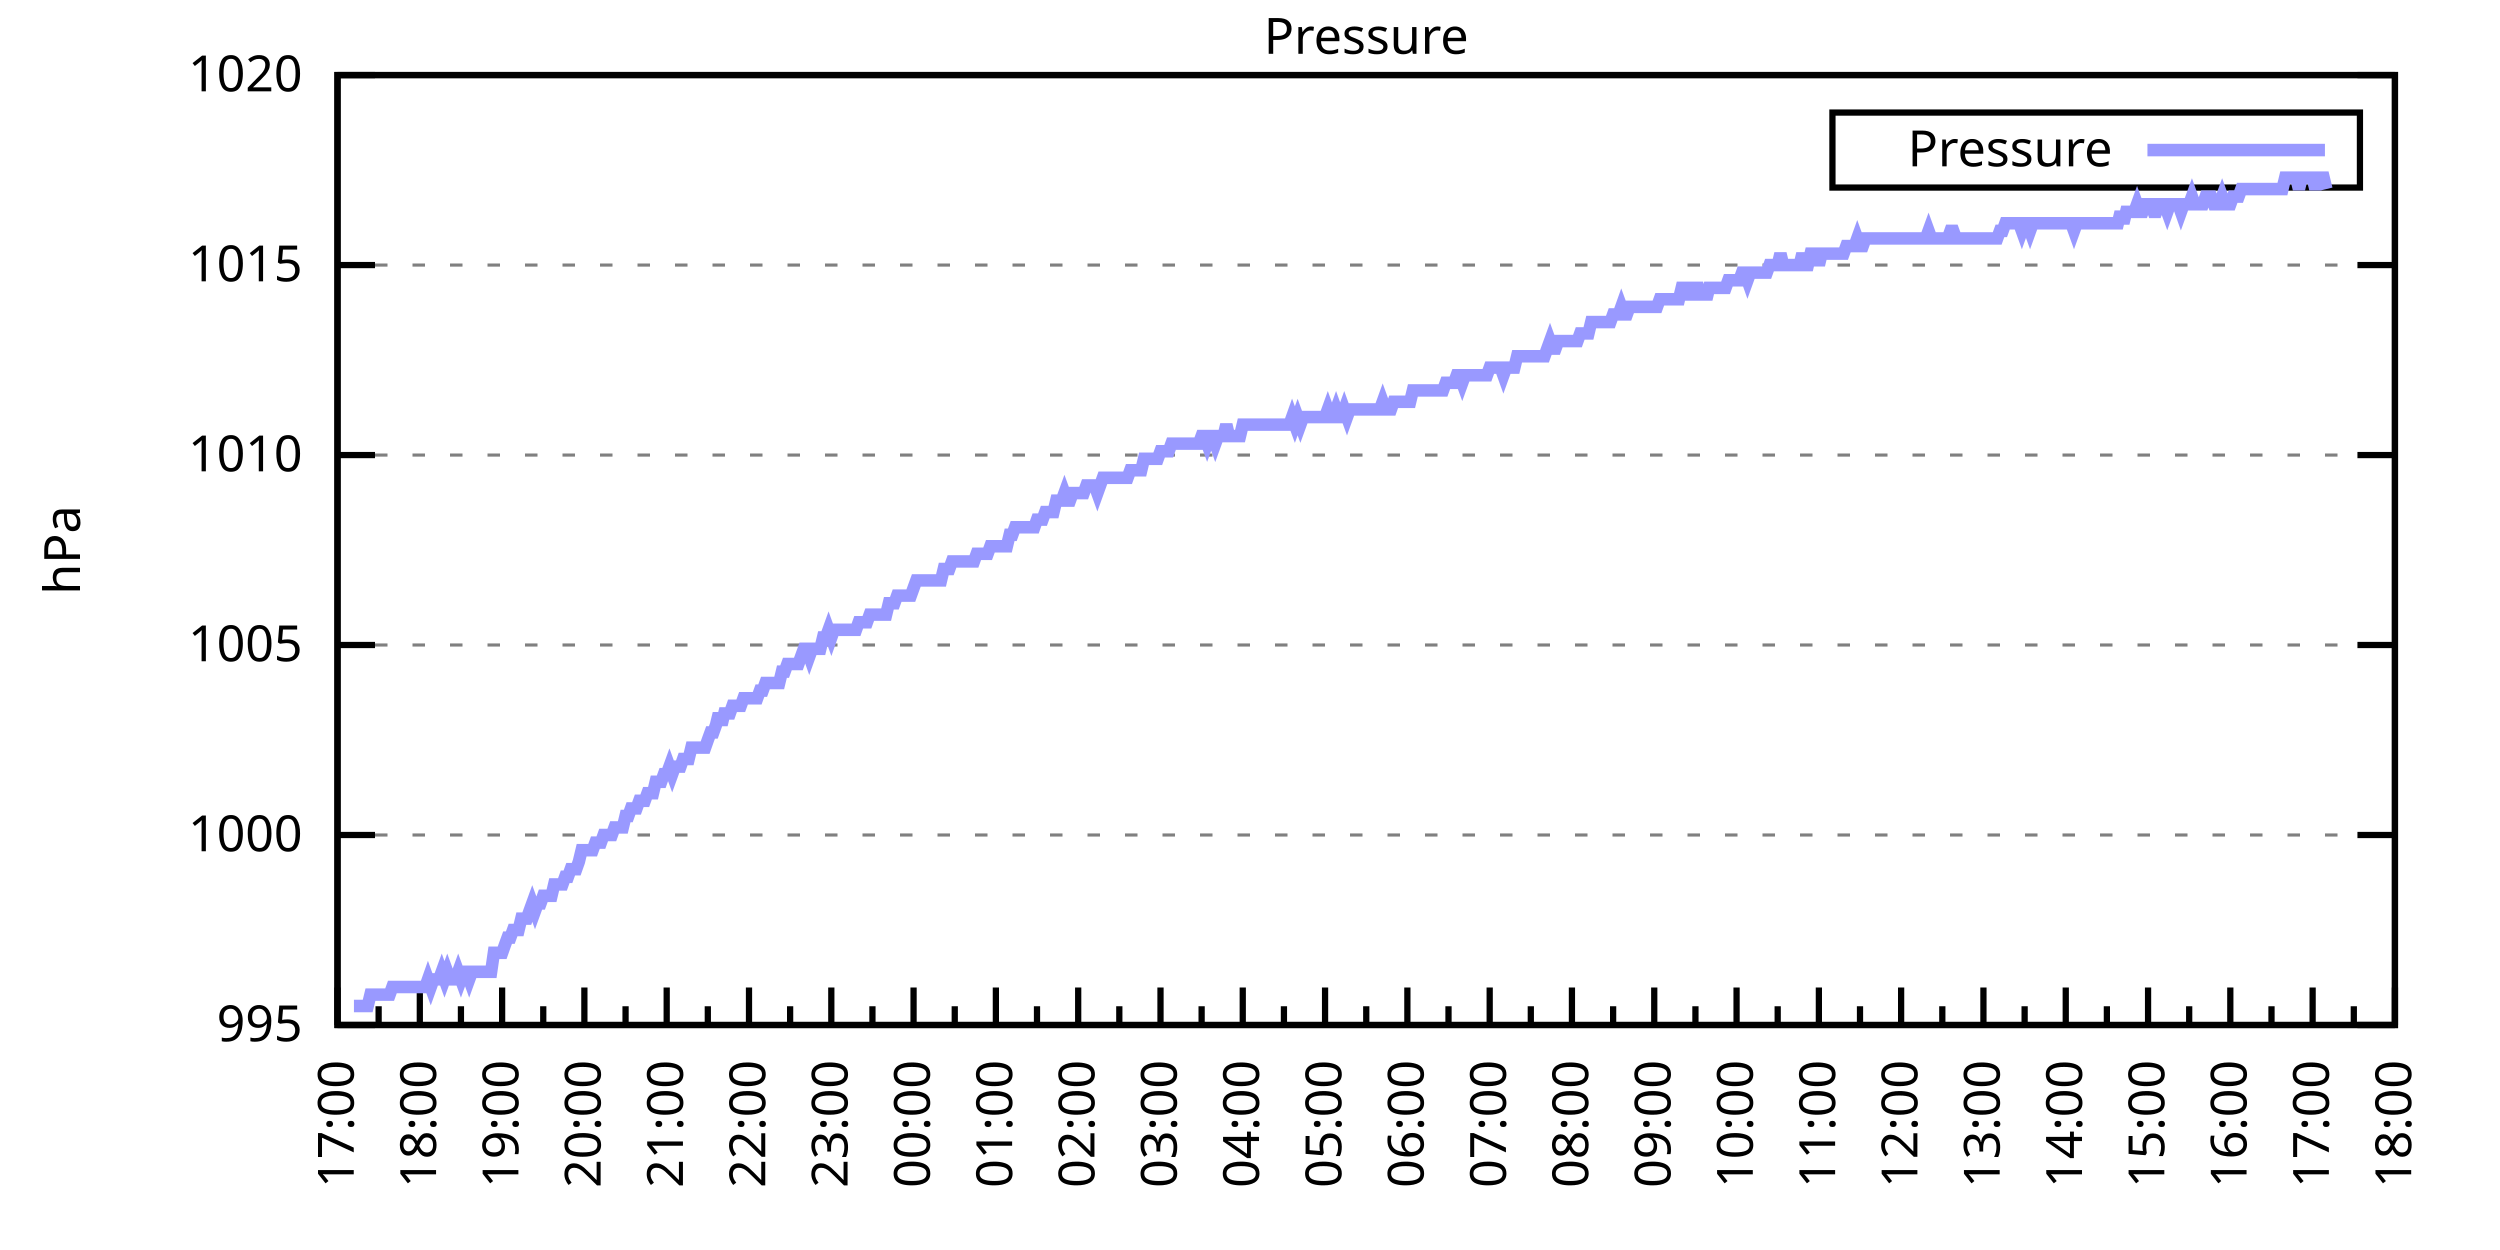
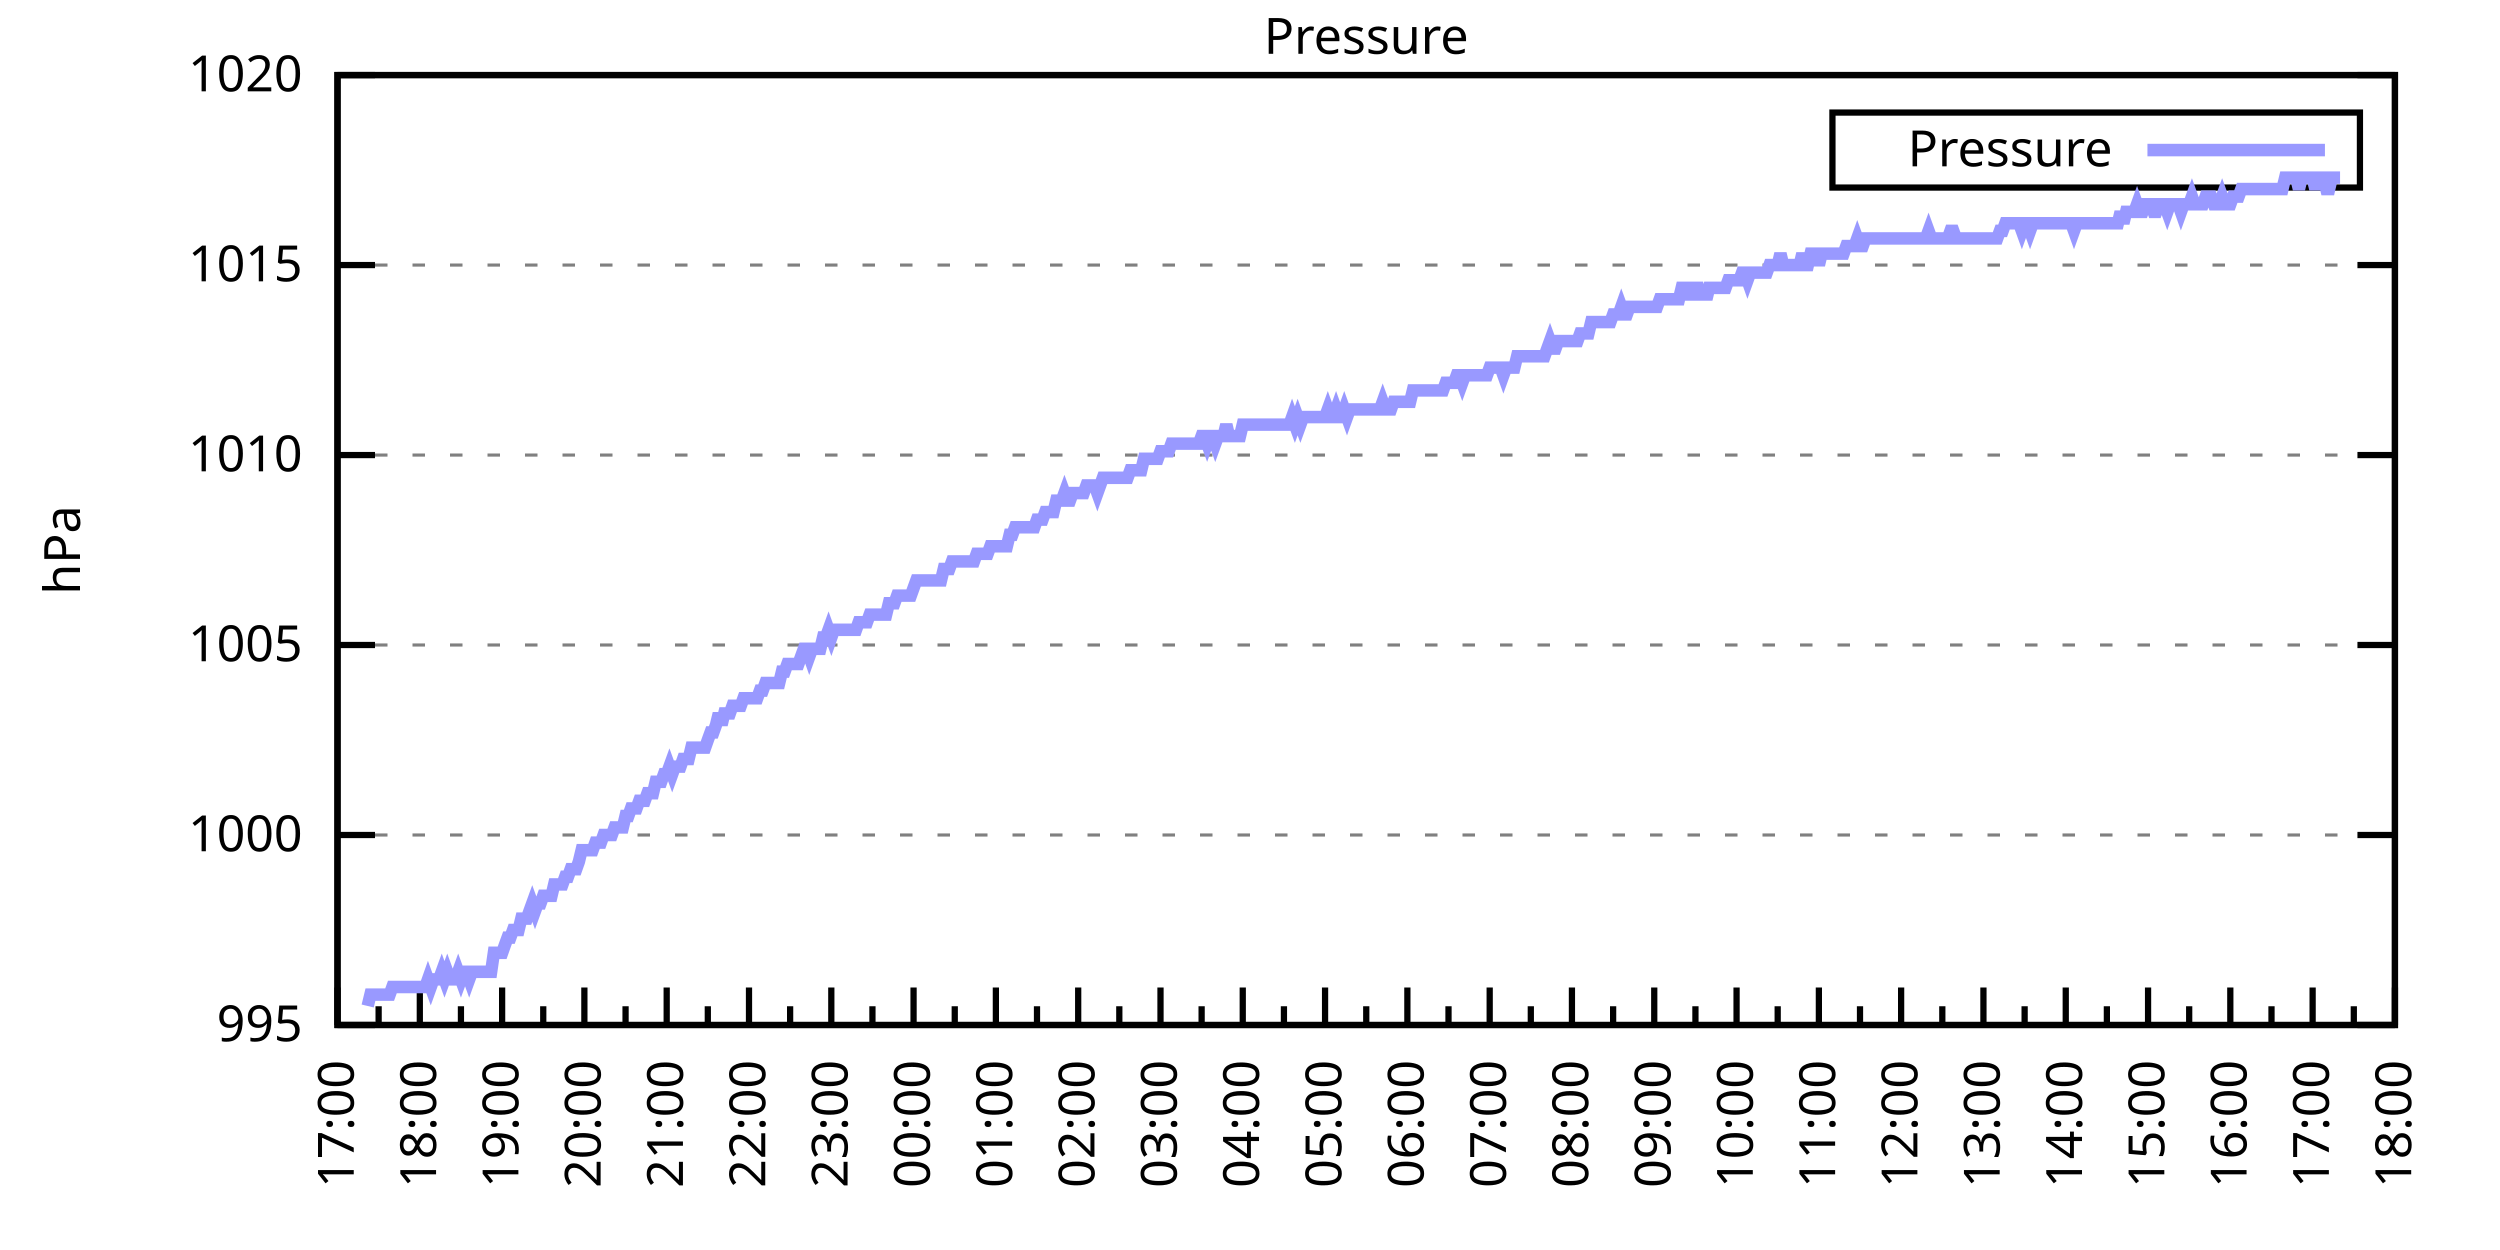
<svg xmlns="http://www.w3.org/2000/svg" xmlns:xlink="http://www.w3.org/1999/xlink" width="400" height="200" viewBox="0 0 400 200">
  <g id="gnuplot_canvas">
    <rect x="0" y="0" width="400" height="200" fill="none" />
    <defs>
      <circle id="gpDot" r="0.5" stroke-width="0.5" stroke="currentColor" />
      <path id="gpPt0" stroke-width="0.333" stroke="currentColor" d="M-1,0 h2 M0,-1 v2" />
      <path id="gpPt1" stroke-width="0.333" stroke="currentColor" d="M-1,-1 L1,1 M1,-1 L-1,1" />
      <path id="gpPt2" stroke-width="0.333" stroke="currentColor" d="M-1,0 L1,0 M0,-1 L0,1 M-1,-1 L1,1 M-1,1 L1,-1" />
      <rect id="gpPt3" stroke-width="0.333" stroke="currentColor" x="-1" y="-1" width="2" height="2" />
      <rect id="gpPt4" stroke-width="0.333" stroke="currentColor" fill="currentColor" x="-1" y="-1" width="2" height="2" />
      <circle id="gpPt5" stroke-width="0.333" stroke="currentColor" cx="0" cy="0" r="1" />
      <use xlink:href="#gpPt5" id="gpPt6" fill="currentColor" stroke="none" />
      <path id="gpPt7" stroke-width="0.333" stroke="currentColor" d="M0,-1.33 L-1.33,0.67 L1.33,0.67 z" />
      <use xlink:href="#gpPt7" id="gpPt8" fill="currentColor" stroke="none" />
      <use xlink:href="#gpPt7" id="gpPt9" stroke="currentColor" transform="rotate(180)" />
      <use xlink:href="#gpPt9" id="gpPt10" fill="currentColor" stroke="none" />
      <use xlink:href="#gpPt3" id="gpPt11" stroke="currentColor" transform="rotate(45)" />
      <use xlink:href="#gpPt11" id="gpPt12" fill="currentColor" stroke="none" />
      <path id="gpPt13" stroke-width="0.333" stroke="currentColor" d="M0,1.330 L1.265,0.411 L0.782,-1.067 L-0.782,-1.076 L-1.265,0.411 z" />
      <use xlink:href="#gpPt13" id="gpPt14" fill="currentColor" stroke="none" />
      <filter id="textbox" filterUnits="objectBoundingBox" x="0" y="0" height="1" width="1">
        <feFlood flood-color="white" flood-opacity="1" result="bgnd" />
        <feComposite in="SourceGraphic" in2="bgnd" operator="atop" />
      </filter>
      <filter id="greybox" filterUnits="objectBoundingBox" x="0" y="0" height="1" width="1">
        <feFlood flood-color="lightgrey" flood-opacity="1" result="grey" />
        <feComposite in="SourceGraphic" in2="grey" operator="atop" />
      </filter>
    </defs>
    <g fill="none" color="white" stroke="currentColor" stroke-width="1.00" stroke-linecap="butt" stroke-linejoin="miter">
</g>
    <g fill="none" color="black" stroke="currentColor" stroke-width="1.00" stroke-linecap="butt" stroke-linejoin="miter">
      <g stroke="none" shape-rendering="crispEdges">
        <polygon fill="rgb(255, 255, 255)" points="54.00,164.00 383.18,164.00 383.18,12.02 54.00,12.02 " />
      </g>
    </g>
    <g fill="none" color="black" stroke="currentColor" stroke-width="1.00" stroke-linecap="butt" stroke-linejoin="miter">
</g>
    <g fill="none" color="black" stroke="black" stroke-width="0.50" stroke-linecap="butt" stroke-linejoin="miter">
</g>
    <g fill="none" color="gray" stroke="currentColor" stroke-width="0.50" stroke-linecap="butt" stroke-linejoin="miter">
      <path stroke="gray" stroke-dasharray="2,4" class="gridline" d="M54.00,164.00 L383.19,164.00  " />
    </g>
    <g fill="none" color="gray" stroke="gray" stroke-width="1.00" stroke-linecap="butt" stroke-linejoin="miter">
</g>
    <g fill="none" color="black" stroke="currentColor" stroke-width="1.00" stroke-linecap="butt" stroke-linejoin="miter">
      <path stroke="black" d="M54.00,164.00 L60.00,164.00 M383.19,164.00 L377.19,164.00  " />
      <g transform="translate(48.40,166.60)" stroke="none" fill="black" font-family="Sans" font-size="8.00" text-anchor="end">
        <text>
          <tspan font-family="Sans"> 995</tspan>
        </text>
      </g>
    </g>
    <g fill="none" color="black" stroke="currentColor" stroke-width="1.00" stroke-linecap="butt" stroke-linejoin="miter">
</g>
    <g fill="none" color="black" stroke="black" stroke-width="0.50" stroke-linecap="butt" stroke-linejoin="miter">
</g>
    <g fill="none" color="gray" stroke="currentColor" stroke-width="0.50" stroke-linecap="butt" stroke-linejoin="miter">
      <path stroke="gray" stroke-dasharray="2,4" class="gridline" d="M54.00,133.60 L383.19,133.60  " />
    </g>
    <g fill="none" color="gray" stroke="gray" stroke-width="1.00" stroke-linecap="butt" stroke-linejoin="miter">
</g>
    <g fill="none" color="black" stroke="currentColor" stroke-width="1.00" stroke-linecap="butt" stroke-linejoin="miter">
      <path stroke="black" d="M54.00,133.60 L60.00,133.60 M383.19,133.60 L377.19,133.60  " />
      <g transform="translate(48.40,136.20)" stroke="none" fill="black" font-family="Sans" font-size="8.00" text-anchor="end">
        <text>
          <tspan font-family="Sans"> 1000</tspan>
        </text>
      </g>
    </g>
    <g fill="none" color="black" stroke="currentColor" stroke-width="1.00" stroke-linecap="butt" stroke-linejoin="miter">
</g>
    <g fill="none" color="black" stroke="black" stroke-width="0.50" stroke-linecap="butt" stroke-linejoin="miter">
</g>
    <g fill="none" color="gray" stroke="currentColor" stroke-width="0.50" stroke-linecap="butt" stroke-linejoin="miter">
      <path stroke="gray" stroke-dasharray="2,4" class="gridline" d="M54.00,103.20 L383.19,103.20  " />
    </g>
    <g fill="none" color="gray" stroke="gray" stroke-width="1.00" stroke-linecap="butt" stroke-linejoin="miter">
</g>
    <g fill="none" color="black" stroke="currentColor" stroke-width="1.00" stroke-linecap="butt" stroke-linejoin="miter">
      <path stroke="black" d="M54.00,103.20 L60.00,103.20 M383.19,103.20 L377.19,103.20  " />
      <g transform="translate(48.40,105.80)" stroke="none" fill="black" font-family="Sans" font-size="8.00" text-anchor="end">
        <text>
          <tspan font-family="Sans"> 1005</tspan>
        </text>
      </g>
    </g>
    <g fill="none" color="black" stroke="currentColor" stroke-width="1.00" stroke-linecap="butt" stroke-linejoin="miter">
</g>
    <g fill="none" color="black" stroke="black" stroke-width="0.50" stroke-linecap="butt" stroke-linejoin="miter">
</g>
    <g fill="none" color="gray" stroke="currentColor" stroke-width="0.50" stroke-linecap="butt" stroke-linejoin="miter">
      <path stroke="gray" stroke-dasharray="2,4" class="gridline" d="M54.00,72.81 L383.19,72.81  " />
    </g>
    <g fill="none" color="gray" stroke="gray" stroke-width="1.00" stroke-linecap="butt" stroke-linejoin="miter">
</g>
    <g fill="none" color="black" stroke="currentColor" stroke-width="1.00" stroke-linecap="butt" stroke-linejoin="miter">
      <path stroke="black" d="M54.00,72.81 L60.00,72.81 M383.19,72.81 L377.19,72.81  " />
      <g transform="translate(48.40,75.41)" stroke="none" fill="black" font-family="Sans" font-size="8.00" text-anchor="end">
        <text>
          <tspan font-family="Sans"> 1010</tspan>
        </text>
      </g>
    </g>
    <g fill="none" color="black" stroke="currentColor" stroke-width="1.00" stroke-linecap="butt" stroke-linejoin="miter">
</g>
    <g fill="none" color="black" stroke="black" stroke-width="0.50" stroke-linecap="butt" stroke-linejoin="miter">
</g>
    <g fill="none" color="gray" stroke="currentColor" stroke-width="0.50" stroke-linecap="butt" stroke-linejoin="miter">
      <path stroke="gray" stroke-dasharray="2,4" class="gridline" d="M54.00,42.41 L383.19,42.41  " />
    </g>
    <g fill="none" color="gray" stroke="gray" stroke-width="1.00" stroke-linecap="butt" stroke-linejoin="miter">
</g>
    <g fill="none" color="black" stroke="currentColor" stroke-width="1.00" stroke-linecap="butt" stroke-linejoin="miter">
      <path stroke="black" d="M54.00,42.41 L60.00,42.41 M383.19,42.41 L377.19,42.41  " />
      <g transform="translate(48.40,45.01)" stroke="none" fill="black" font-family="Sans" font-size="8.00" text-anchor="end">
        <text>
          <tspan font-family="Sans"> 1015</tspan>
        </text>
      </g>
    </g>
    <g fill="none" color="black" stroke="currentColor" stroke-width="1.00" stroke-linecap="butt" stroke-linejoin="miter">
</g>
    <g fill="none" color="black" stroke="black" stroke-width="0.50" stroke-linecap="butt" stroke-linejoin="miter">
</g>
    <g fill="none" color="gray" stroke="currentColor" stroke-width="0.50" stroke-linecap="butt" stroke-linejoin="miter">
      <path stroke="gray" stroke-dasharray="2,4" class="gridline" d="M54.00,12.01 L383.19,12.01  " />
    </g>
    <g fill="none" color="gray" stroke="gray" stroke-width="1.00" stroke-linecap="butt" stroke-linejoin="miter">
</g>
    <g fill="none" color="black" stroke="currentColor" stroke-width="1.00" stroke-linecap="butt" stroke-linejoin="miter">
      <path stroke="black" d="M54.00,12.01 L60.00,12.01 M383.19,12.01 L377.19,12.01  " />
      <g transform="translate(48.40,14.61)" stroke="none" fill="black" font-family="Sans" font-size="8.00" text-anchor="end">
        <text>
          <tspan font-family="Sans"> 1020</tspan>
        </text>
      </g>
    </g>
    <g fill="none" color="black" stroke="currentColor" stroke-width="1.00" stroke-linecap="butt" stroke-linejoin="miter">
      <path stroke="black" d="M54.00,164.00 L54.00,158.00  " />
      <g transform="translate(56.60,169.60) rotate(270)" stroke="none" fill="black" font-family="Sans" font-size="8.00" text-anchor="end">
        <text>
          <tspan font-family="Sans">17:00</tspan>
        </text>
      </g>
    </g>
    <g fill="none" color="black" stroke="currentColor" stroke-width="1.00" stroke-linecap="butt" stroke-linejoin="miter">
      <path stroke="black" d="M60.58,164.00 L60.58,161.00 M67.17,164.00 L67.17,158.00  " />
      <g transform="translate(69.77,169.60) rotate(270)" stroke="none" fill="black" font-family="Sans" font-size="8.00" text-anchor="end">
        <text>
          <tspan font-family="Sans">18:00</tspan>
        </text>
      </g>
    </g>
    <g fill="none" color="black" stroke="currentColor" stroke-width="1.00" stroke-linecap="butt" stroke-linejoin="miter">
      <path stroke="black" d="M73.75,164.00 L73.75,161.00 M80.34,164.00 L80.34,158.00  " />
      <g transform="translate(82.94,169.60) rotate(270)" stroke="none" fill="black" font-family="Sans" font-size="8.00" text-anchor="end">
        <text>
          <tspan font-family="Sans">19:00</tspan>
        </text>
      </g>
    </g>
    <g fill="none" color="black" stroke="currentColor" stroke-width="1.00" stroke-linecap="butt" stroke-linejoin="miter">
      <path stroke="black" d="M86.92,164.00 L86.92,161.00 M93.50,164.00 L93.50,158.00  " />
      <g transform="translate(96.10,169.60) rotate(270)" stroke="none" fill="black" font-family="Sans" font-size="8.00" text-anchor="end">
        <text>
          <tspan font-family="Sans">20:00</tspan>
        </text>
      </g>
    </g>
    <g fill="none" color="black" stroke="currentColor" stroke-width="1.00" stroke-linecap="butt" stroke-linejoin="miter">
      <path stroke="black" d="M100.09,164.00 L100.09,161.00 M106.67,164.00 L106.67,158.00  " />
      <g transform="translate(109.27,169.60) rotate(270)" stroke="none" fill="black" font-family="Sans" font-size="8.00" text-anchor="end">
        <text>
          <tspan font-family="Sans">21:00</tspan>
        </text>
      </g>
    </g>
    <g fill="none" color="black" stroke="currentColor" stroke-width="1.00" stroke-linecap="butt" stroke-linejoin="miter">
      <path stroke="black" d="M113.25,164.00 L113.25,161.00 M119.84,164.00 L119.84,158.00  " />
      <g transform="translate(122.44,169.60) rotate(270)" stroke="none" fill="black" font-family="Sans" font-size="8.00" text-anchor="end">
        <text>
          <tspan font-family="Sans">22:00</tspan>
        </text>
      </g>
    </g>
    <g fill="none" color="black" stroke="currentColor" stroke-width="1.00" stroke-linecap="butt" stroke-linejoin="miter">
      <path stroke="black" d="M126.42,164.00 L126.42,161.00 M133.01,164.00 L133.01,158.00  " />
      <g transform="translate(135.61,169.60) rotate(270)" stroke="none" fill="black" font-family="Sans" font-size="8.00" text-anchor="end">
        <text>
          <tspan font-family="Sans">23:00</tspan>
        </text>
      </g>
    </g>
    <g fill="none" color="black" stroke="currentColor" stroke-width="1.00" stroke-linecap="butt" stroke-linejoin="miter">
      <path stroke="black" d="M139.59,164.00 L139.59,161.00 M146.17,164.00 L146.17,158.00  " />
      <g transform="translate(148.77,169.60) rotate(270)" stroke="none" fill="black" font-family="Sans" font-size="8.00" text-anchor="end">
        <text>
          <tspan font-family="Sans">00:00</tspan>
        </text>
      </g>
    </g>
    <g fill="none" color="black" stroke="currentColor" stroke-width="1.00" stroke-linecap="butt" stroke-linejoin="miter">
      <path stroke="black" d="M152.76,164.00 L152.76,161.00 M159.34,164.00 L159.34,158.00  " />
      <g transform="translate(161.94,169.60) rotate(270)" stroke="none" fill="black" font-family="Sans" font-size="8.00" text-anchor="end">
        <text>
          <tspan font-family="Sans">01:00</tspan>
        </text>
      </g>
    </g>
    <g fill="none" color="black" stroke="currentColor" stroke-width="1.00" stroke-linecap="butt" stroke-linejoin="miter">
      <path stroke="black" d="M165.92,164.00 L165.92,161.00 M172.51,164.00 L172.51,158.00  " />
      <g transform="translate(175.11,169.60) rotate(270)" stroke="none" fill="black" font-family="Sans" font-size="8.00" text-anchor="end">
        <text>
          <tspan font-family="Sans">02:00</tspan>
        </text>
      </g>
    </g>
    <g fill="none" color="black" stroke="currentColor" stroke-width="1.00" stroke-linecap="butt" stroke-linejoin="miter">
      <path stroke="black" d="M179.09,164.00 L179.09,161.00 M185.68,164.00 L185.68,158.00  " />
      <g transform="translate(188.28,169.60) rotate(270)" stroke="none" fill="black" font-family="Sans" font-size="8.00" text-anchor="end">
        <text>
          <tspan font-family="Sans">03:00</tspan>
        </text>
      </g>
    </g>
    <g fill="none" color="black" stroke="currentColor" stroke-width="1.00" stroke-linecap="butt" stroke-linejoin="miter">
      <path stroke="black" d="M192.26,164.00 L192.26,161.00 M198.84,164.00 L198.84,158.00  " />
      <g transform="translate(201.44,169.60) rotate(270)" stroke="none" fill="black" font-family="Sans" font-size="8.00" text-anchor="end">
        <text>
          <tspan font-family="Sans">04:00</tspan>
        </text>
      </g>
    </g>
    <g fill="none" color="black" stroke="currentColor" stroke-width="1.00" stroke-linecap="butt" stroke-linejoin="miter">
      <path stroke="black" d="M205.43,164.00 L205.43,161.00 M212.01,164.00 L212.01,158.00  " />
      <g transform="translate(214.61,169.60) rotate(270)" stroke="none" fill="black" font-family="Sans" font-size="8.00" text-anchor="end">
        <text>
          <tspan font-family="Sans">05:00</tspan>
        </text>
      </g>
    </g>
    <g fill="none" color="black" stroke="currentColor" stroke-width="1.00" stroke-linecap="butt" stroke-linejoin="miter">
      <path stroke="black" d="M218.60,164.00 L218.60,161.00 M225.18,164.00 L225.18,158.00  " />
      <g transform="translate(227.78,169.60) rotate(270)" stroke="none" fill="black" font-family="Sans" font-size="8.00" text-anchor="end">
        <text>
          <tspan font-family="Sans">06:00</tspan>
        </text>
      </g>
    </g>
    <g fill="none" color="black" stroke="currentColor" stroke-width="1.00" stroke-linecap="butt" stroke-linejoin="miter">
      <path stroke="black" d="M231.76,164.00 L231.76,161.00 M238.35,164.00 L238.35,158.00  " />
      <g transform="translate(240.95,169.60) rotate(270)" stroke="none" fill="black" font-family="Sans" font-size="8.00" text-anchor="end">
        <text>
          <tspan font-family="Sans">07:00</tspan>
        </text>
      </g>
    </g>
    <g fill="none" color="black" stroke="currentColor" stroke-width="1.00" stroke-linecap="butt" stroke-linejoin="miter">
      <path stroke="black" d="M244.93,164.00 L244.93,161.00 M251.51,164.00 L251.51,158.00  " />
      <g transform="translate(254.11,169.60) rotate(270)" stroke="none" fill="black" font-family="Sans" font-size="8.00" text-anchor="end">
        <text>
          <tspan font-family="Sans">08:00</tspan>
        </text>
      </g>
    </g>
    <g fill="none" color="black" stroke="currentColor" stroke-width="1.00" stroke-linecap="butt" stroke-linejoin="miter">
      <path stroke="black" d="M258.10,164.00 L258.10,161.00 M264.68,164.00 L264.68,158.00  " />
      <g transform="translate(267.28,169.60) rotate(270)" stroke="none" fill="black" font-family="Sans" font-size="8.00" text-anchor="end">
        <text>
          <tspan font-family="Sans">09:00</tspan>
        </text>
      </g>
    </g>
    <g fill="none" color="black" stroke="currentColor" stroke-width="1.00" stroke-linecap="butt" stroke-linejoin="miter">
      <path stroke="black" d="M271.27,164.00 L271.27,161.00 M277.85,164.00 L277.85,158.00  " />
      <g transform="translate(280.45,169.60) rotate(270)" stroke="none" fill="black" font-family="Sans" font-size="8.00" text-anchor="end">
        <text>
          <tspan font-family="Sans">10:00</tspan>
        </text>
      </g>
    </g>
    <g fill="none" color="black" stroke="currentColor" stroke-width="1.00" stroke-linecap="butt" stroke-linejoin="miter">
      <path stroke="black" d="M284.43,164.00 L284.43,161.00 M291.02,164.00 L291.02,158.00  " />
      <g transform="translate(293.62,169.60) rotate(270)" stroke="none" fill="black" font-family="Sans" font-size="8.00" text-anchor="end">
        <text>
          <tspan font-family="Sans">11:00</tspan>
        </text>
      </g>
    </g>
    <g fill="none" color="black" stroke="currentColor" stroke-width="1.00" stroke-linecap="butt" stroke-linejoin="miter">
      <path stroke="black" d="M297.60,164.00 L297.60,161.00 M304.18,164.00 L304.18,158.00  " />
      <g transform="translate(306.78,169.60) rotate(270)" stroke="none" fill="black" font-family="Sans" font-size="8.00" text-anchor="end">
        <text>
          <tspan font-family="Sans">12:00</tspan>
        </text>
      </g>
    </g>
    <g fill="none" color="black" stroke="currentColor" stroke-width="1.00" stroke-linecap="butt" stroke-linejoin="miter">
      <path stroke="black" d="M310.77,164.00 L310.77,161.00 M317.35,164.00 L317.35,158.00  " />
      <g transform="translate(319.95,169.60) rotate(270)" stroke="none" fill="black" font-family="Sans" font-size="8.00" text-anchor="end">
        <text>
          <tspan font-family="Sans">13:00</tspan>
        </text>
      </g>
    </g>
    <g fill="none" color="black" stroke="currentColor" stroke-width="1.00" stroke-linecap="butt" stroke-linejoin="miter">
      <path stroke="black" d="M323.94,164.00 L323.94,161.00 M330.52,164.00 L330.52,158.00  " />
      <g transform="translate(333.12,169.60) rotate(270)" stroke="none" fill="black" font-family="Sans" font-size="8.00" text-anchor="end">
        <text>
          <tspan font-family="Sans">14:00</tspan>
        </text>
      </g>
    </g>
    <g fill="none" color="black" stroke="currentColor" stroke-width="1.00" stroke-linecap="butt" stroke-linejoin="miter">
      <path stroke="black" d="M337.10,164.00 L337.10,161.00 M343.69,164.00 L343.69,158.00  " />
      <g transform="translate(346.29,169.60) rotate(270)" stroke="none" fill="black" font-family="Sans" font-size="8.00" text-anchor="end">
        <text>
          <tspan font-family="Sans">15:00</tspan>
        </text>
      </g>
    </g>
    <g fill="none" color="black" stroke="currentColor" stroke-width="1.00" stroke-linecap="butt" stroke-linejoin="miter">
      <path stroke="black" d="M350.27,164.00 L350.27,161.00 M356.85,164.00 L356.85,158.00  " />
      <g transform="translate(359.45,169.60) rotate(270)" stroke="none" fill="black" font-family="Sans" font-size="8.00" text-anchor="end">
        <text>
          <tspan font-family="Sans">16:00</tspan>
        </text>
      </g>
    </g>
    <g fill="none" color="black" stroke="currentColor" stroke-width="1.00" stroke-linecap="butt" stroke-linejoin="miter">
      <path stroke="black" d="M363.44,164.00 L363.44,161.00 M370.02,164.00 L370.02,158.00  " />
      <g transform="translate(372.62,169.60) rotate(270)" stroke="none" fill="black" font-family="Sans" font-size="8.00" text-anchor="end">
        <text>
          <tspan font-family="Sans">17:00</tspan>
        </text>
      </g>
    </g>
    <g fill="none" color="black" stroke="currentColor" stroke-width="1.00" stroke-linecap="butt" stroke-linejoin="miter">
      <path stroke="black" d="M376.61,164.00 L376.61,161.00 M383.19,164.00 L383.19,158.00  " />
      <g transform="translate(385.79,169.60) rotate(270)" stroke="none" fill="black" font-family="Sans" font-size="8.00" text-anchor="end">
        <text>
          <tspan font-family="Sans">18:00</tspan>
        </text>
      </g>
    </g>
    <g fill="none" color="black" stroke="currentColor" stroke-width="1.00" stroke-linecap="butt" stroke-linejoin="miter">
</g>
    <g fill="none" color="black" stroke="currentColor" stroke-width="1.00" stroke-linecap="butt" stroke-linejoin="miter">
      <path stroke="black" d="M54.00,12.01 L54.00,164.00 L383.19,164.00 L383.19,12.01 L54.00,12.01 Z  " />
    </g>
    <g fill="none" color="black" stroke="currentColor" stroke-width="1.00" stroke-linecap="butt" stroke-linejoin="miter">
      <g transform="translate(12.80,88.01) rotate(270)" stroke="none" fill="black" font-family="Sans" font-size="8.00" text-anchor="middle">
        <text>
          <tspan font-family="Sans">hPa</tspan>
        </text>
      </g>
    </g>
    <g fill="none" color="black" stroke="currentColor" stroke-width="1.00" stroke-linecap="butt" stroke-linejoin="miter">
</g>
    <g fill="none" color="black" stroke="currentColor" stroke-width="1.00" stroke-linecap="butt" stroke-linejoin="miter">
      <path stroke="black" d="M293.19,30.01 L293.19,18.01 L377.59,18.01 L377.59,30.01 L293.19,30.01 Z  " />
    </g>
    <g id="Pressure_plot_1">
      <g fill="none" color="white" stroke="black" stroke-width="2.00" stroke-linecap="butt" stroke-linejoin="miter">
</g>
      <g fill="none" color="black" stroke="currentColor" stroke-width="2.00" stroke-linecap="butt" stroke-linejoin="miter">
        <g transform="translate(337.99,26.61)" stroke="none" fill="black" font-family="Sans" font-size="8.00" text-anchor="end">
          <text>
            <tspan font-family="Sans">Pressure</tspan>
          </text>
        </g>
      </g>
      <g fill="none" color="black" stroke="currentColor" stroke-width="2.00" stroke-linecap="butt" stroke-linejoin="miter">
-         <path stroke="rgb(153, 153, 255)" d="M343.59,24.01 L371.99,24.01 M56.63,160.96 L57.07,160.96 L57.51,160.96 L57.95,160.96 L58.39,160.96 L58.83,160.96   L59.27,159.14 L59.71,159.14 L60.14,159.14 L60.58,159.14 L61.02,159.14 L61.46,159.14 L61.90,159.14 L62.34,159.14   L62.78,157.92 L63.22,157.92 L63.66,157.92 L64.10,157.92 L64.53,157.92 L64.97,157.92 L65.41,157.92 L65.85,157.92   L66.29,157.92 L66.73,157.92 L67.17,157.92 L67.61,157.92 L68.05,157.92 L68.48,156.70 L68.92,157.92 L69.36,156.70   L69.80,156.70 L70.24,156.70 L70.68,155.49 L71.12,156.70 L71.56,155.49 L72.00,156.70 L72.43,156.70 L72.87,156.70   L73.31,155.49 L73.75,156.70 L74.19,155.49 L74.63,155.49 L75.07,156.70 L75.51,155.49 L75.95,155.49 L76.38,155.49   L76.82,155.49 L77.26,155.49 L77.70,155.49 L78.14,155.49 L78.58,155.49 L79.02,152.45 L79.46,152.45 L79.90,152.45   L80.34,152.45 L80.77,151.23 L81.21,150.02 L81.65,150.02 L82.09,148.80 L82.53,148.80 L82.97,148.80 L83.41,146.98   L83.85,146.98 L84.29,146.98 L84.72,145.76 L85.16,144.55 L85.60,145.76 L86.04,144.55 L86.48,144.55 L86.92,143.33   L87.36,143.33 L87.80,143.33 L88.24,143.33 L88.67,141.51 L89.11,141.51 L89.55,141.51 L89.99,141.51 L90.43,140.29   L90.87,140.29 L91.31,139.07 L91.75,139.07 L92.19,139.07 L92.62,137.86 L93.06,136.03 L93.50,136.03 L93.94,136.03   L94.38,136.03 L94.82,136.03 L95.26,134.82 L95.70,134.82 L96.14,134.82 L96.58,133.60 L97.01,133.60 L97.45,133.60   L97.89,133.60 L98.33,132.39 L98.77,132.39 L99.21,132.39 L99.65,132.39 L100.09,130.56 L100.53,130.56 L100.96,129.35   L101.40,129.35 L101.84,129.35 L102.28,128.13 L102.72,128.13 L103.16,128.13 L103.60,126.91 L104.04,126.91 L104.48,126.91   L104.91,125.09 L105.35,125.09 L105.79,125.09 L106.23,123.87 L106.67,123.87 L107.11,122.66 L107.55,123.87 L107.99,122.66   L108.43,122.66 L108.87,122.66 L109.30,121.44 L109.74,121.44 L110.18,121.44 L110.62,119.62 L111.06,119.62 L111.50,119.62   L111.94,119.62 L112.38,119.62 L112.82,119.62 L113.25,118.40 L113.69,117.19 L114.13,117.19 L114.57,115.97 L115.01,114.15   L115.45,115.97 L115.89,114.15 L116.33,114.15 L116.77,114.15 L117.20,112.93 L117.64,112.93 L118.08,112.93 L118.52,112.93   L118.96,111.72 L119.40,111.72 L119.84,111.72 L120.28,111.72 L120.72,111.72 L121.15,111.72 L121.59,110.50 L122.03,110.50   L122.47,109.28 L122.91,109.28 L123.35,109.28 L123.79,109.28 L124.23,109.28 L124.67,109.28 L125.11,107.46 L125.54,107.46   L125.98,106.24 L126.42,106.24 L126.86,106.24 L127.30,106.24 L127.74,106.24 L128.18,105.03 L128.62,103.81 L129.06,103.81   L129.49,105.03 L129.93,103.81 L130.37,103.81 L130.81,103.81 L131.25,103.81 L131.69,101.99 L132.13,101.99 L132.57,100.77   L133.01,101.99 L133.44,100.77 L133.88,100.77 L134.32,100.77 L134.76,100.77 L135.20,100.77 L135.64,100.77 L136.08,100.77   L136.52,100.77 L136.96,100.77 L137.39,99.56 L137.83,99.56 L138.27,99.56 L138.71,99.56 L139.15,98.34 L139.59,98.34   L140.03,98.34 L140.47,98.34 L140.91,98.34 L141.35,98.34 L141.78,98.34 L142.22,96.52 L142.66,96.52 L143.10,96.52   L143.54,95.30 L143.98,95.30 L144.42,95.30 L144.86,95.30 L145.30,95.30 L145.73,95.30 L146.17,94.08 L146.61,92.87   L147.05,92.87 L147.49,92.87 L147.93,92.87 L148.37,92.87 L148.81,92.87 L149.25,92.87 L149.68,92.87 L150.12,92.87   L150.56,92.87 L151.00,91.04 L151.44,91.04 L151.88,91.04 L152.32,89.83 L152.76,89.83 L153.20,89.83 L153.63,89.83   L154.07,89.83 L154.51,89.83 L154.95,89.83 L155.39,89.83 L155.83,89.83 L156.27,88.61 L156.71,88.61 L157.15,88.61   L157.59,88.61 L158.02,88.61 L158.46,87.40 L158.90,87.40 L159.34,87.40 L159.78,87.40 L160.22,87.40 L160.66,87.40   L161.10,87.40 L161.54,85.57 L161.97,85.57 L162.41,84.36 L162.85,84.36 L163.29,84.36 L163.73,84.36 L164.17,84.36   L164.61,84.36 L165.05,84.36 L165.49,84.36 L165.92,83.14 L166.36,83.14 L166.80,83.14 L167.24,81.93 L167.68,81.93   L168.12,81.93 L168.56,81.93 L169.00,80.10 L169.44,80.10 L169.87,80.10 L170.31,78.89 L170.75,80.10 L171.19,80.10   L171.63,78.89 L172.07,78.89 L172.51,78.89 L172.95,78.89 L173.39,78.89 L173.83,77.67 L174.26,77.67 L174.70,77.67   L175.14,77.67 L175.58,78.89 L176.02,77.67 L176.46,76.45 L176.90,76.45 L177.34,76.45 L177.78,76.45 L178.21,76.45   L178.65,76.45 L179.09,76.45 L179.53,76.45 L179.97,76.45 L180.41,76.45 L180.85,75.24 L181.29,75.24 L181.73,75.24   L182.16,75.24 L182.60,75.24 L183.04,73.41 L183.48,73.41 L183.92,73.41 L184.36,73.41 L184.80,73.41 L185.24,73.41   L185.68,72.20 L186.11,72.20 L186.55,72.20 L186.99,72.20 L187.43,70.98 L187.87,70.98 L188.31,70.98 L188.75,70.98   L189.19,70.98 L189.63,70.98 L190.07,70.98 L190.50,70.98 L190.94,70.98 L191.38,70.98 L191.82,70.98 L192.26,69.77   L192.70,69.77 L193.14,70.98 L193.58,69.77 L194.02,69.77 L194.45,70.98 L194.89,69.77 L195.33,69.77 L195.77,69.77   L196.21,67.94 L196.65,69.77 L197.09,69.77 L197.53,69.77 L197.97,69.77 L198.40,69.77 L198.84,67.94 L199.28,67.94   L199.72,67.94 L200.16,67.94 L200.60,67.94 L201.04,67.94 L201.48,67.94 L201.92,67.94 L202.35,67.94 L202.79,67.94   L203.23,67.94 L203.67,67.94 L204.11,67.94 L204.55,67.94 L204.99,67.94 L205.43,67.94 L205.87,67.94 L206.31,67.94   L206.74,66.73 L207.18,67.94 L207.62,66.73 L208.06,67.94 L208.50,66.73 L208.94,66.73 L209.38,66.73 L209.82,66.73   L210.26,66.73 L210.69,66.73 L211.13,66.73 L211.57,66.73 L212.01,66.73 L212.45,65.51 L212.89,66.73 L213.33,66.73   L213.77,65.51 L214.21,66.73 L214.64,66.73 L215.08,65.51 L215.52,66.73 L215.96,65.51 L216.40,65.51 L216.84,65.51   L217.28,65.51 L217.72,65.51 L218.16,65.51 L218.60,65.51 L219.03,65.51 L219.47,65.51 L219.91,65.51 L220.35,65.51   L220.79,65.51 L221.23,64.29 L221.67,65.51 L222.11,65.51 L222.55,65.51 L222.98,64.29 L223.42,64.29 L223.86,64.29   L224.30,64.29 L224.74,64.29 L225.18,64.29 L225.62,64.29 L226.06,62.47 L226.50,62.47 L226.93,62.47 L227.37,62.47   L227.81,62.47 L228.25,62.47 L228.69,62.47 L229.13,62.47 L229.57,62.47 L230.01,62.47 L230.45,62.47 L230.88,62.47   L231.32,61.25 L231.76,61.25 L232.20,61.25 L232.64,61.25 L233.08,60.04 L233.52,60.04 L233.96,61.25 L234.40,60.04   L234.84,60.04 L235.27,60.04 L235.71,60.04 L236.15,60.04 L236.59,60.04 L237.03,60.04 L237.47,60.04 L237.91,60.04   L238.35,58.82 L238.79,58.82 L239.22,58.82 L239.66,58.82 L240.10,58.82 L240.54,60.04 L240.98,58.82 L241.42,58.82   L241.86,58.82 L242.30,58.82 L242.74,57.00 L243.17,57.00 L243.61,57.00 L244.05,57.00 L244.49,57.00 L244.93,57.00   L245.37,57.00 L245.81,57.00 L246.25,57.00 L246.69,57.00 L247.12,57.00 L247.56,55.78 L248.00,54.57 L248.44,55.78   L248.88,55.78 L249.32,54.57 L249.76,54.57 L250.20,54.57 L250.64,54.57 L251.08,54.57 L251.51,54.57 L251.95,54.57   L252.39,54.57 L252.83,53.35 L253.27,53.35 L253.71,53.35 L254.15,53.35 L254.59,51.53 L255.03,51.53 L255.46,51.53   L255.90,51.53 L256.34,51.53 L256.78,51.53 L257.22,51.53 L257.66,51.53 L258.10,50.31 L258.54,50.31 L258.98,50.31   L259.41,49.10 L259.85,50.31 L260.29,50.31 L260.73,49.10 L261.17,49.10 L261.61,49.10 L262.05,49.10 L262.49,49.10   L262.93,49.10 L263.36,49.10 L263.80,49.10 L264.24,49.10 L264.68,49.10 L265.12,49.10 L265.56,47.88 L266.00,47.88   L266.44,47.88 L266.88,47.88 L267.32,47.88 L267.75,47.88 L268.19,47.88 L268.63,47.88 L269.07,46.06 L269.51,46.06   L269.95,46.06 L270.39,47.88 L270.83,46.06 L271.27,46.06 L271.70,46.06 L272.14,47.88 L272.58,46.06 L273.02,47.88   L273.46,46.06 L273.90,46.06 L274.34,46.06 L274.78,46.06 L275.22,46.06 L275.65,46.06 L276.09,46.06 L276.53,44.84   L276.97,44.84 L277.41,44.84 L277.85,44.84 L278.29,44.84 L278.73,43.62 L279.17,43.62 L279.60,44.84 L280.04,43.62   L280.48,43.62 L280.92,43.62 L281.36,43.62 L281.80,43.62 L282.24,43.62 L282.68,43.62 L283.12,42.41 L283.56,42.41   L283.99,42.41 L284.43,42.41 L284.87,40.58 L285.31,42.41 L285.75,42.41 L286.19,42.41 L286.63,42.41 L287.07,42.41   L287.51,42.41 L287.94,42.41 L288.38,40.58 L288.82,42.41 L289.26,42.41 L289.70,40.58 L290.14,40.58 L290.58,40.58   L291.02,42.41 L291.46,40.58 L291.89,40.58 L292.33,40.58 L292.77,40.58 L293.21,40.58 L293.65,40.58 L294.09,40.58   L294.53,40.58 L294.97,40.58 L295.41,39.37 L295.84,39.37 L296.28,39.37 L296.72,39.37 L297.16,38.15 L297.60,39.37   L298.04,39.37 L298.48,38.15 L298.92,38.15 L299.36,38.15 L299.80,38.15 L300.23,38.15 L300.67,38.15 L301.11,38.15   L301.55,38.15 L301.99,38.15 L302.43,38.15 L302.87,38.15 L303.31,38.15 L303.75,38.15 L304.18,38.15 L304.62,38.15   L305.06,38.15 L305.50,38.15 L305.94,38.15 L306.38,38.15 L306.82,38.15 L307.26,38.15 L307.70,38.15 L308.13,38.15   L308.57,36.94 L309.01,38.15 L309.45,38.15 L309.89,38.15 L310.33,38.15 L310.77,38.15 L311.21,38.15 L311.65,38.15   L312.08,36.94 L312.52,36.94 L312.96,38.15 L313.40,38.15 L313.84,38.15 L314.28,38.15 L314.72,38.15 L315.16,38.15   L315.60,38.15 L316.04,38.15 L316.47,38.15 L316.91,38.15 L317.35,38.15 L317.79,38.15 L318.23,38.15 L318.67,38.15   L319.11,38.15 L319.55,38.15 L319.99,36.94 L320.42,36.94 L320.86,35.72 L321.30,35.72 L321.74,35.72 L322.18,35.72   L322.62,35.72 L323.06,35.72 L323.50,36.94 L323.94,35.72 L324.37,35.72 L324.81,36.94 L325.25,35.72 L325.69,35.72   L326.13,35.72 L326.57,35.72 L327.01,35.72 L327.45,35.72 L327.89,35.72 L328.33,35.72 L328.76,35.72 L329.20,35.72   L329.64,35.72 L330.08,35.72 L330.52,35.72 L330.96,35.72 L331.40,35.72 L331.84,36.94 L332.28,35.72 L332.71,35.72   L333.15,35.72 L333.59,35.72 L334.03,35.72 L334.47,35.72 L334.91,35.72 L335.35,35.72 L335.79,35.72 L336.23,35.72   L336.66,35.72 L337.10,35.72 L337.54,35.72 L337.98,35.72 L338.42,35.72 L338.86,35.72 L339.30,33.90 L339.74,35.72   L340.18,33.90 L340.61,33.90 L341.05,33.90 L341.49,33.90 L341.93,32.68 L342.37,33.90 L342.81,33.90 L343.25,32.68   L343.69,32.68 L344.13,32.68 L344.57,33.90 L345.00,33.90 L345.44,32.68 L345.88,32.68 L346.32,32.68 L346.76,33.90   L347.20,32.68 L347.64,32.68 L348.08,32.68 L348.52,32.68 L348.95,33.90 L349.39,32.68 L349.83,32.68 L350.27,32.68   L350.71,31.46 L351.15,32.68 L351.59,32.68 L352.03,32.68 L352.47,32.68 L352.90,31.46 L353.34,31.46 L353.78,31.46   L354.22,32.68 L354.66,32.68 L355.10,32.68 L355.54,31.46 L355.98,32.68 L356.42,32.68 L356.85,32.68 L357.29,31.46   L357.73,31.46 L358.17,31.46 L358.61,30.25 L359.05,30.25 L359.49,30.25 L359.93,30.25 L360.37,30.25 L360.81,30.25   L361.24,30.25 L361.68,30.25 L362.12,30.25 L362.56,30.25 L363.00,30.25 L363.44,30.25 L363.88,30.25 L364.32,30.25   L364.76,30.25 L365.19,30.25 L365.63,28.42 L366.07,28.42 L366.51,28.42 L366.95,28.42 L367.39,28.42 L367.83,30.25   L368.27,28.42 L368.71,28.42 L369.14,28.42 L369.58,28.42 L370.02,28.42 L370.46,30.25 L370.90,28.42 L371.34,28.42   L371.78,28.42 L372.22,30.25  " />
+         <path stroke="rgb(153, 153, 255)" d="M343.59,24.01 L371.99,24.01 M58.83,160.96 L59.27,159.14 L59.71,159.14 L60.14,159.14 L60.58,159.14 L61.02,159.14   L61.46,159.14 L61.90,159.14 L62.34,159.14 L62.78,157.92 L63.22,157.92 L63.66,157.92 L64.10,157.92 L64.53,157.92   L64.97,157.92 L65.41,157.92 L65.85,157.92 L66.29,157.92 L66.73,157.92 L67.17,157.92 L67.61,157.92 L68.05,157.92   L68.48,156.70 L68.92,157.92 L69.36,156.70 L69.80,156.70 L70.24,156.70 L70.68,155.49 L71.12,156.70 L71.56,155.49   L72.00,156.70 L72.43,156.70 L72.87,156.70 L73.31,155.49 L73.75,156.70 L74.19,155.49 L74.63,155.49 L75.07,156.70   L75.51,155.49 L75.95,155.49 L76.38,155.49 L76.82,155.49 L77.26,155.49 L77.70,155.49 L78.14,155.49 L78.58,155.49   L79.02,152.45 L79.46,152.45 L79.90,152.45 L80.34,152.45 L80.77,151.23 L81.21,150.02 L81.65,150.02 L82.09,148.80   L82.53,148.80 L82.97,148.80 L83.41,146.98 L83.85,146.98 L84.29,146.98 L84.72,145.76 L85.16,144.55 L85.60,145.76   L86.04,144.55 L86.48,144.55 L86.92,143.33 L87.36,143.33 L87.80,143.33 L88.24,143.33 L88.67,141.51 L89.11,141.51   L89.55,141.51 L89.99,141.51 L90.43,140.29 L90.87,140.29 L91.31,139.07 L91.75,139.07 L92.19,139.07 L92.62,137.86   L93.06,136.03 L93.50,136.03 L93.94,136.03 L94.38,136.03 L94.82,136.03 L95.26,134.82 L95.70,134.82 L96.14,134.82   L96.58,133.60 L97.01,133.60 L97.45,133.60 L97.89,133.60 L98.33,132.39 L98.77,132.39 L99.21,132.39 L99.65,132.39   L100.09,130.56 L100.53,130.56 L100.96,129.35 L101.40,129.35 L101.84,129.35 L102.28,128.13 L102.72,128.13 L103.16,128.13   L103.60,126.91 L104.04,126.91 L104.48,126.91 L104.91,125.09 L105.35,125.09 L105.79,125.09 L106.23,123.87 L106.67,123.87   L107.11,122.66 L107.55,123.87 L107.99,122.66 L108.43,122.66 L108.87,122.66 L109.30,121.44 L109.74,121.44 L110.18,121.44   L110.62,119.62 L111.06,119.62 L111.50,119.62 L111.94,119.62 L112.38,119.62 L112.82,119.62 L113.25,118.40 L113.69,117.19   L114.13,117.19 L114.57,115.97 L115.01,114.15 L115.45,115.97 L115.89,114.15 L116.33,114.15 L116.77,114.15 L117.20,112.93   L117.64,112.93 L118.08,112.93 L118.52,112.93 L118.96,111.72 L119.40,111.72 L119.84,111.72 L120.28,111.72 L120.72,111.72   L121.15,111.72 L121.59,110.50 L122.03,110.50 L122.47,109.28 L122.91,109.28 L123.35,109.28 L123.79,109.28 L124.23,109.28   L124.67,109.28 L125.11,107.46 L125.54,107.46 L125.98,106.24 L126.42,106.24 L126.86,106.24 L127.30,106.24 L127.74,106.24   L128.18,105.03 L128.62,103.81 L129.06,103.81 L129.49,105.03 L129.93,103.81 L130.37,103.81 L130.81,103.81 L131.25,103.81   L131.69,101.99 L132.13,101.99 L132.57,100.77 L133.01,101.99 L133.44,100.77 L133.88,100.77 L134.32,100.77 L134.76,100.77   L135.20,100.77 L135.64,100.77 L136.08,100.77 L136.52,100.77 L136.96,100.77 L137.39,99.56 L137.83,99.56 L138.27,99.56   L138.71,99.56 L139.15,98.34 L139.59,98.34 L140.03,98.34 L140.47,98.34 L140.91,98.34 L141.35,98.34 L141.78,98.34   L142.22,96.52 L142.66,96.52 L143.10,96.52 L143.54,95.30 L143.98,95.30 L144.42,95.30 L144.86,95.30 L145.30,95.30   L145.73,95.30 L146.17,94.08 L146.61,92.87 L147.05,92.87 L147.49,92.87 L147.93,92.87 L148.37,92.87 L148.81,92.87   L149.25,92.87 L149.68,92.87 L150.12,92.87 L150.56,92.87 L151.00,91.04 L151.44,91.04 L151.88,91.04 L152.32,89.83   L152.76,89.83 L153.20,89.83 L153.63,89.83 L154.07,89.83 L154.51,89.83 L154.95,89.83 L155.39,89.83 L155.83,89.83   L156.27,88.61 L156.71,88.61 L157.15,88.61 L157.59,88.61 L158.02,88.61 L158.46,87.40 L158.90,87.40 L159.34,87.40   L159.78,87.40 L160.22,87.40 L160.66,87.40 L161.10,87.40 L161.54,85.57 L161.97,85.57 L162.41,84.36 L162.85,84.36   L163.29,84.36 L163.73,84.36 L164.17,84.36 L164.61,84.36 L165.05,84.36 L165.49,84.36 L165.92,83.14 L166.36,83.14   L166.80,83.14 L167.24,81.93 L167.68,81.93 L168.12,81.93 L168.56,81.93 L169.00,80.10 L169.44,80.10 L169.87,80.10   L170.31,78.89 L170.75,80.10 L171.19,80.10 L171.63,78.89 L172.07,78.89 L172.51,78.89 L172.95,78.89 L173.39,78.89   L173.83,77.67 L174.26,77.67 L174.70,77.67 L175.14,77.67 L175.58,78.89 L176.02,77.67 L176.46,76.45 L176.90,76.45   L177.34,76.45 L177.78,76.45 L178.21,76.45 L178.65,76.45 L179.09,76.45 L179.53,76.45 L179.97,76.45 L180.41,76.45   L180.85,75.24 L181.29,75.24 L181.73,75.24 L182.16,75.24 L182.60,75.24 L183.04,73.41 L183.48,73.41 L183.92,73.41   L184.36,73.41 L184.80,73.41 L185.24,73.41 L185.68,72.20 L186.11,72.20 L186.55,72.20 L186.99,72.20 L187.43,70.98   L187.87,70.98 L188.31,70.98 L188.75,70.98 L189.19,70.98 L189.63,70.98 L190.07,70.98 L190.50,70.98 L190.94,70.98   L191.38,70.98 L191.82,70.98 L192.26,69.77 L192.70,69.77 L193.14,70.98 L193.58,69.77 L194.02,69.77 L194.45,70.98   L194.89,69.77 L195.33,69.77 L195.77,69.77 L196.21,67.94 L196.65,69.77 L197.09,69.77 L197.53,69.77 L197.97,69.77   L198.40,69.77 L198.84,67.94 L199.28,67.94 L199.72,67.94 L200.16,67.94 L200.60,67.94 L201.04,67.94 L201.48,67.94   L201.92,67.94 L202.35,67.94 L202.79,67.94 L203.23,67.94 L203.67,67.94 L204.11,67.94 L204.55,67.94 L204.99,67.94   L205.43,67.94 L205.87,67.94 L206.31,67.94 L206.74,66.73 L207.18,67.94 L207.62,66.73 L208.06,67.94 L208.50,66.73   L208.94,66.73 L209.38,66.73 L209.82,66.73 L210.26,66.73 L210.69,66.73 L211.13,66.73 L211.57,66.73 L212.01,66.73   L212.45,65.51 L212.89,66.73 L213.33,66.73 L213.77,65.51 L214.21,66.73 L214.64,66.73 L215.08,65.51 L215.52,66.73   L215.96,65.51 L216.40,65.51 L216.84,65.51 L217.28,65.51 L217.72,65.51 L218.16,65.51 L218.60,65.51 L219.03,65.51   L219.47,65.51 L219.91,65.51 L220.35,65.51 L220.79,65.51 L221.23,64.29 L221.67,65.51 L222.11,65.51 L222.55,65.51   L222.98,64.29 L223.42,64.29 L223.86,64.29 L224.30,64.29 L224.74,64.29 L225.18,64.29 L225.62,64.29 L226.06,62.47   L226.50,62.47 L226.93,62.47 L227.37,62.47 L227.81,62.47 L228.25,62.47 L228.69,62.47 L229.13,62.47 L229.57,62.47   L230.01,62.47 L230.45,62.47 L230.88,62.47 L231.32,61.25 L231.76,61.25 L232.20,61.25 L232.64,61.25 L233.08,60.04   L233.52,60.04 L233.96,61.25 L234.40,60.04 L234.84,60.04 L235.27,60.04 L235.71,60.04 L236.15,60.04 L236.59,60.04   L237.03,60.04 L237.47,60.04 L237.91,60.04 L238.35,58.82 L238.79,58.82 L239.22,58.82 L239.66,58.82 L240.10,58.82   L240.54,60.04 L240.98,58.82 L241.42,58.82 L241.86,58.82 L242.30,58.82 L242.74,57.00 L243.17,57.00 L243.61,57.00   L244.05,57.00 L244.49,57.00 L244.93,57.00 L245.37,57.00 L245.81,57.00 L246.25,57.00 L246.69,57.00 L247.12,57.00   L247.56,55.78 L248.00,54.57 L248.44,55.78 L248.88,55.78 L249.32,54.57 L249.76,54.57 L250.20,54.57 L250.64,54.57   L251.08,54.57 L251.51,54.57 L251.95,54.57 L252.39,54.57 L252.83,53.35 L253.27,53.35 L253.71,53.35 L254.15,53.35   L254.59,51.53 L255.03,51.53 L255.46,51.53 L255.90,51.53 L256.34,51.53 L256.78,51.53 L257.22,51.53 L257.66,51.53   L258.10,50.31 L258.54,50.31 L258.98,50.31 L259.41,49.10 L259.85,50.31 L260.29,50.31 L260.73,49.10 L261.17,49.10   L261.61,49.10 L262.05,49.10 L262.49,49.10 L262.93,49.10 L263.36,49.10 L263.80,49.10 L264.24,49.10 L264.68,49.10   L265.12,49.10 L265.56,47.88 L266.00,47.88 L266.44,47.88 L266.88,47.88 L267.32,47.88 L267.75,47.88 L268.19,47.88   L268.63,47.88 L269.07,46.06 L269.51,46.06 L269.95,46.06 L270.39,47.88 L270.83,46.06 L271.27,46.06 L271.70,46.06   L272.14,47.88 L272.58,46.06 L273.02,47.88 L273.46,46.06 L273.90,46.06 L274.34,46.06 L274.78,46.06 L275.22,46.06   L275.65,46.06 L276.09,46.06 L276.53,44.84 L276.97,44.84 L277.41,44.84 L277.85,44.84 L278.29,44.84 L278.73,43.62   L279.17,43.62 L279.60,44.84 L280.04,43.62 L280.48,43.62 L280.92,43.62 L281.36,43.62 L281.80,43.62 L282.24,43.62   L282.68,43.62 L283.12,42.41 L283.56,42.41 L283.99,42.41 L284.43,42.41 L284.87,40.58 L285.31,42.41 L285.75,42.41   L286.19,42.41 L286.63,42.41 L287.07,42.41 L287.51,42.41 L287.94,42.41 L288.38,40.58 L288.82,42.41 L289.26,42.41   L289.70,40.58 L290.14,40.58 L290.58,40.58 L291.02,42.41 L291.46,40.58 L291.89,40.58 L292.33,40.58 L292.77,40.58   L293.21,40.58 L293.65,40.58 L294.09,40.58 L294.53,40.58 L294.97,40.58 L295.41,39.37 L295.84,39.37 L296.28,39.37   L296.72,39.37 L297.16,38.15 L297.60,39.37 L298.04,39.37 L298.48,38.15 L298.92,38.15 L299.36,38.15 L299.80,38.15   L300.23,38.15 L300.67,38.15 L301.11,38.15 L301.55,38.15 L301.99,38.15 L302.43,38.15 L302.87,38.15 L303.31,38.15   L303.75,38.15 L304.18,38.15 L304.62,38.15 L305.06,38.15 L305.50,38.15 L305.94,38.15 L306.38,38.15 L306.82,38.15   L307.26,38.15 L307.70,38.15 L308.13,38.15 L308.57,36.94 L309.01,38.15 L309.45,38.15 L309.89,38.15 L310.33,38.15   L310.77,38.15 L311.21,38.15 L311.65,38.15 L312.08,36.94 L312.52,36.94 L312.96,38.15 L313.40,38.15 L313.84,38.15   L314.28,38.15 L314.72,38.15 L315.16,38.15 L315.60,38.15 L316.04,38.15 L316.47,38.15 L316.91,38.15 L317.35,38.15   L317.79,38.15 L318.23,38.15 L318.67,38.15 L319.11,38.15 L319.55,38.15 L319.99,36.94 L320.42,36.94 L320.86,35.72   L321.30,35.72 L321.74,35.72 L322.18,35.72 L322.62,35.72 L323.06,35.72 L323.50,36.94 L323.94,35.72 L324.37,35.72   L324.81,36.94 L325.25,35.72 L325.69,35.72 L326.13,35.72 L326.57,35.72 L327.01,35.72 L327.45,35.72 L327.89,35.72   L328.33,35.72 L328.76,35.72 L329.20,35.72 L329.64,35.72 L330.08,35.72 L330.52,35.72 L330.96,35.72 L331.40,35.72   L331.84,36.94 L332.28,35.72 L332.71,35.72 L333.15,35.72 L333.59,35.72 L334.03,35.72 L334.47,35.72 L334.91,35.72   L335.35,35.72 L335.79,35.72 L336.23,35.72 L336.66,35.72 L337.10,35.72 L337.54,35.72 L337.98,35.72 L338.42,35.72   L338.86,35.72 L339.30,33.90 L339.74,35.72 L340.18,33.90 L340.61,33.90 L341.05,33.90 L341.49,33.90 L341.93,32.68   L342.37,33.90 L342.81,33.90 L343.25,32.68 L343.69,32.68 L344.13,32.68 L344.57,33.90 L345.00,33.90 L345.44,32.68   L345.88,32.68 L346.32,32.68 L346.76,33.90 L347.20,32.68 L347.64,32.68 L348.08,32.68 L348.52,32.68 L348.95,33.90   L349.39,32.68 L349.83,32.68 L350.27,32.68 L350.71,31.46 L351.15,32.68 L351.59,32.68 L352.03,32.68 L352.47,32.68   L352.90,31.46 L353.34,31.46 L353.78,31.46 L354.22,32.68 L354.66,32.68 L355.10,32.68 L355.54,31.46 L355.98,32.68   L356.42,32.68 L356.85,32.68 L357.29,31.46 L357.73,31.46 L358.17,31.46 L358.61,30.25 L359.05,30.25 L359.49,30.25   L359.93,30.25 L360.37,30.25 L360.81,30.25 L361.24,30.25 L361.68,30.25 L362.12,30.25 L362.56,30.25 L363.00,30.25   L363.44,30.25 L363.88,30.25 L364.32,30.25 L364.76,30.25 L365.19,30.25 L365.63,28.42 L366.07,28.42 L366.51,28.42   L366.95,28.42 L367.39,28.42 L367.83,30.25 L368.27,28.42 L368.71,28.42 L369.14,28.42 L369.58,28.42 L370.02,28.42   L370.46,30.25 L370.90,28.42 L371.34,28.42 L371.78,28.42 L372.22,30.25 L372.66,30.25 L373.09,28.42 L373.53,28.42   L373.97,28.42 L374.41,28.42  " />
      </g>
    </g>
    <g fill="none" color="black" stroke="currentColor" stroke-width="2.00" stroke-linecap="butt" stroke-linejoin="miter">
</g>
    <g fill="none" color="black" stroke="black" stroke-width="1.00" stroke-linecap="butt" stroke-linejoin="miter">
</g>
    <g fill="none" color="black" stroke="currentColor" stroke-width="1.00" stroke-linecap="butt" stroke-linejoin="miter">
      <path stroke="black" d="M54.00,12.01 L54.00,164.00 L383.19,164.00 L383.19,12.01 L54.00,12.01 Z  " />
    </g>
    <g fill="none" color="black" stroke="currentColor" stroke-width="1.00" stroke-linecap="butt" stroke-linejoin="miter">
      <g transform="translate(218.59,8.61)" stroke="none" fill="black" font-family="Sans" font-size="8.00" text-anchor="middle">
        <text>
          <tspan font-family="Sans">Pressure</tspan>
        </text>
      </g>
    </g>
    <g fill="none" color="black" stroke="currentColor" stroke-width="1.00" stroke-linecap="butt" stroke-linejoin="miter">
</g>
  </g>
</svg>
